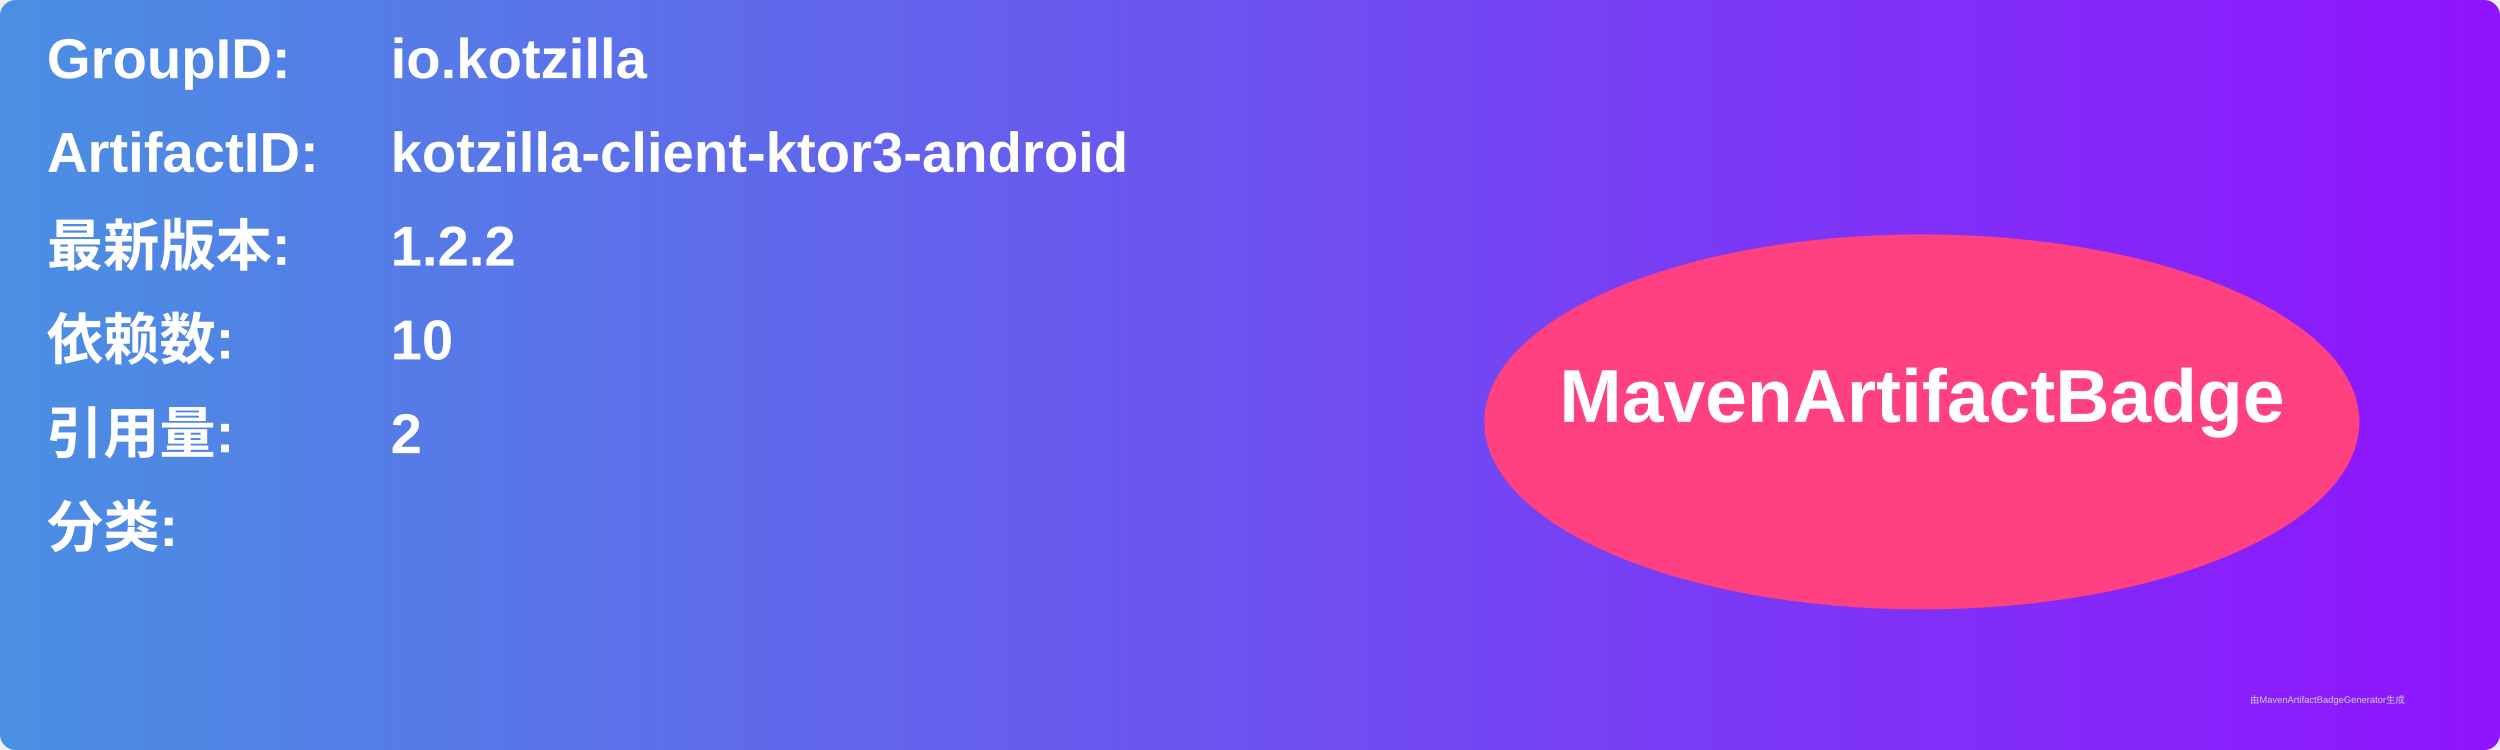
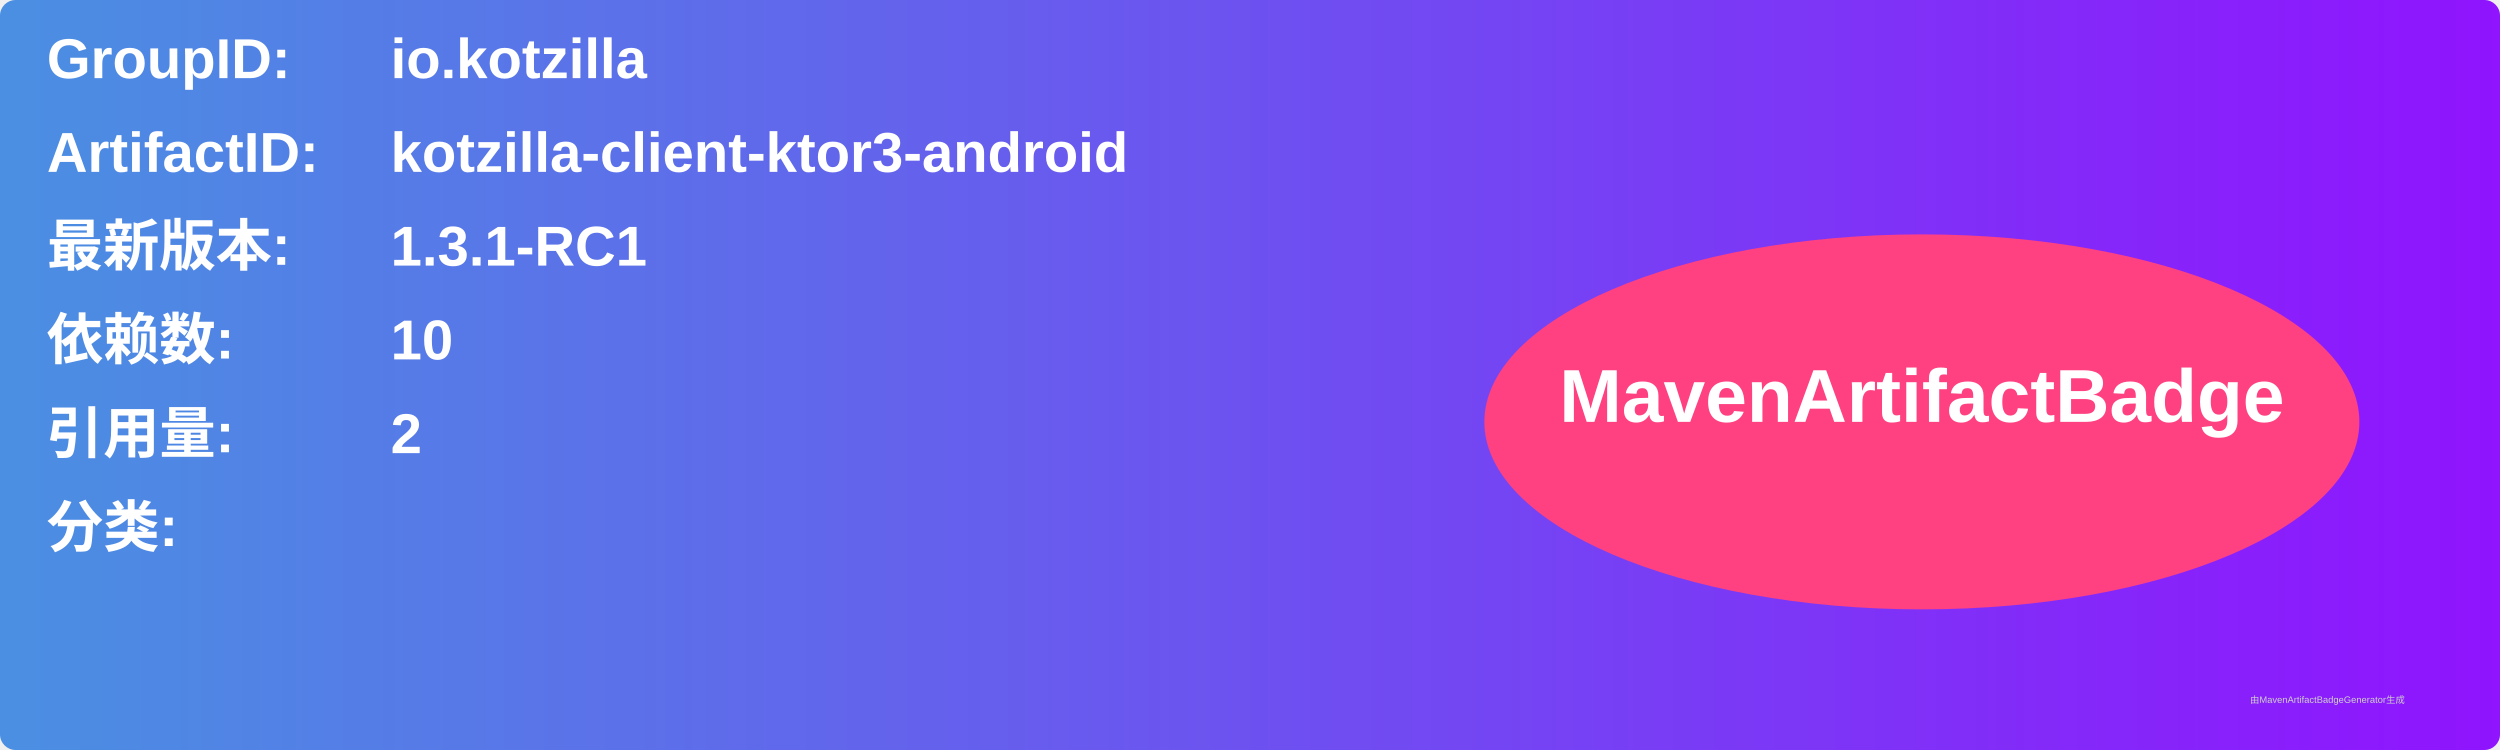
<svg xmlns="http://www.w3.org/2000/svg" width="800" height="240" viewBox="0 0 800 240">
  <linearGradient id="grad" x1="0%" y1="0%" x2="100%" y2="0%">
    <stop offset="0%" stop-color="#4a90e2" />
    <stop offset="100%" stop-color="#9013fe" />
  </linearGradient>
  <rect width="100%" height="100%" rx="5" ry="5" fill="url(#grad)" />
  <g transform="translate(15, 15)">
    <text x="0" y="10" font-family="Arial" font-size="18" fill="white" font-weight="bold" width="260">GroupID:</text>
    <text x="110" y="10" font-family="Arial" font-size="18" fill="white" font-weight="bold" width="460">io.kotzilla</text>
    <text x="0" y="40" font-family="Arial" font-size="18" fill="white" font-weight="bold" width="260">ArtifactID:</text>
    <text x="110" y="40" font-family="Arial" font-size="18" fill="white" font-weight="bold" width="460">kotzilla-client-ktor3-android</text>
    <text x="0" y="70" font-family="Arial" font-size="18" fill="white" font-weight="bold">最新版本:</text>
    <text x="110" y="70" font-family="Arial" font-size="18" fill="white" font-weight="bold">
-       <tspan font-weight="bold">1.2.2</tspan>
+       <tspan font-weight="bold">1.3.1-RC1</tspan>
    </text>
    <text x="0" y="100" font-family="Arial" font-size="18" fill="white" font-weight="bold">依赖数: </text>
    <text x="110" y="100" font-family="Arial" font-size="18" fill="white">
      <tspan font-weight="bold">10</tspan>
    </text>
    <text x="0" y="130" font-family="Arial" font-size="18" fill="white" font-weight="bold">引用量: </text>
    <text x="110" y="130" font-family="Arial" font-size="18" fill="white">
      <tspan font-weight="bold">2</tspan>
    </text>
    <text x="0" y="160" font-family="Arial" font-size="18" fill="white" font-weight="bold">分类:</text>
    <text x="10" y="190" font-family="Arial" font-size="10" fill="white">
      <tspan font-weight="bold" />
    </text>
    <ellipse cx="600" cy="120" rx="140" ry="60" fill="#ff4081" />
    <text x="600" y="120" text-anchor="middle" font-family="Arial" font-size="24" fill="white" font-weight="bold">MavenArtifactBadge</text>
  </g>
  <text x="720" y="225" font-family="Arial" font-size="3" fill="#d0d0d0">由MavenArtifactBadgeGenerator生成</text>
</svg>
